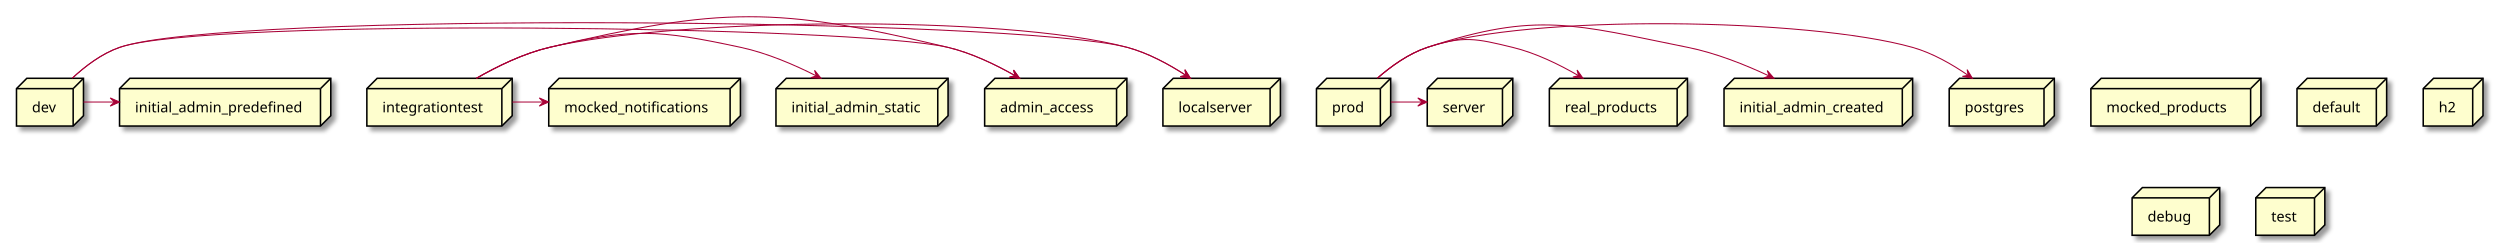
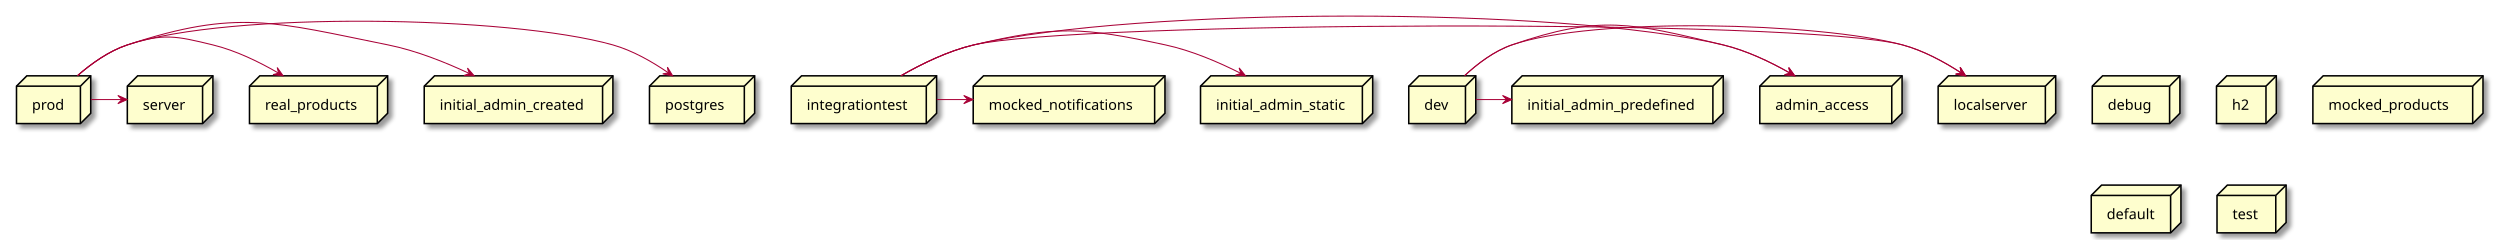
- <svg xmlns="http://www.w3.org/2000/svg" contentScriptType="application/ecmascript" contentStyleType="text/css" height="235px" preserveAspectRatio="none" style="width:2426px;height:235px;background:#FFFFFF;" version="1.1" viewBox="0 0 2426 235" width="2426px" zoomAndPan="magnify">
+ <svg xmlns="http://www.w3.org/2000/svg" contentScriptType="application/ecmascript" contentStyleType="text/css" height="232px" preserveAspectRatio="none" style="width:2425px;height:232px;background:#FFFFFF;" version="1.1" viewBox="0 0 2425 232" width="2425px" zoomAndPan="magnify">
  <defs>
-     <filter height="300%" id="f3vkziwqevlu8" width="300%" x="-1" y="-1">
+     <filter height="300%" id="f1pe19atkahzl6" width="300%" x="-1" y="-1">
      <feGaussianBlur result="blurOut" stdDeviation="2.0" />
      <feColorMatrix in="blurOut" result="blurOut2" type="matrix" values="0 0 0 0 0 0 0 0 0 0 0 0 0 0 0 0 0 0 .4 0" />
      <feOffset dx="4.0" dy="4.0" in="blurOut2" result="blurOut3" />
      <feBlend in="SourceGraphic" in2="blurOut3" mode="normal" />
    </filter>
  </defs>
  <g>
-     <polygon fill="#FEFECE" filter="url(#f3vkziwqevlu8)" points="116,86,126,76,321,76,321,112.297,311,122.297,116,122.297,116,86" style="stroke:#000000;stroke-width:1.5;" />
-     <line style="stroke:#000000;stroke-width:1.5;" x1="311" x2="321" y1="86" y2="76" />
-     <line style="stroke:#000000;stroke-width:1.5;" x1="116" x2="311" y1="86" y2="86" />
-     <line style="stroke:#000000;stroke-width:1.5;" x1="311" x2="311" y1="86" y2="122.297" />
-     <text fill="#000000" font-family="sans-serif" font-size="14" lengthAdjust="spacing" textLength="165" x="131" y="108.995">initial_admin_predefined</text>
-     <polygon fill="#FEFECE" filter="url(#f3vkziwqevlu8)" points="2029,86,2039,76,2194,76,2194,112.297,2184,122.297,2029,122.297,2029,86" style="stroke:#000000;stroke-width:1.5;" />
-     <line style="stroke:#000000;stroke-width:1.5;" x1="2184" x2="2194" y1="86" y2="76" />
-     <line style="stroke:#000000;stroke-width:1.5;" x1="2029" x2="2184" y1="86" y2="86" />
-     <line style="stroke:#000000;stroke-width:1.5;" x1="2184" x2="2184" y1="86" y2="122.297" />
-     <text fill="#000000" font-family="sans-serif" font-size="14" lengthAdjust="spacing" textLength="125" x="2044" y="108.995">mocked_products</text>
-     <polygon fill="#FEFECE" filter="url(#f3vkziwqevlu8)" points="532.5,86,542.5,76,718.5,76,718.5,112.297,708.5,122.297,532.5,122.297,532.5,86" style="stroke:#000000;stroke-width:1.5;" />
-     <line style="stroke:#000000;stroke-width:1.5;" x1="708.5" x2="718.5" y1="86" y2="76" />
-     <line style="stroke:#000000;stroke-width:1.5;" x1="532.5" x2="708.5" y1="86" y2="86" />
-     <line style="stroke:#000000;stroke-width:1.5;" x1="708.5" x2="708.5" y1="86" y2="122.297" />
-     <text fill="#000000" font-family="sans-serif" font-size="14" lengthAdjust="spacing" textLength="146" x="547.5" y="108.995">mocked_notifications</text>
-     <polygon fill="#FEFECE" filter="url(#f3vkziwqevlu8)" points="16,86,26,76,81,76,81,112.297,71,122.297,16,122.297,16,86" style="stroke:#000000;stroke-width:1.5;" />
-     <line style="stroke:#000000;stroke-width:1.5;" x1="71" x2="81" y1="86" y2="76" />
-     <line style="stroke:#000000;stroke-width:1.5;" x1="16" x2="71" y1="86" y2="86" />
-     <line style="stroke:#000000;stroke-width:1.5;" x1="71" x2="71" y1="86" y2="122.297" />
-     <text fill="#000000" font-family="sans-serif" font-size="14" lengthAdjust="spacing" textLength="25" x="31" y="108.995">dev</text>
-     <polygon fill="#FEFECE" filter="url(#f3vkziwqevlu8)" points="753,86,763,76,920,76,920,112.297,910,122.297,753,122.297,753,86" style="stroke:#000000;stroke-width:1.5;" />
-     <line style="stroke:#000000;stroke-width:1.5;" x1="910" x2="920" y1="86" y2="76" />
-     <line style="stroke:#000000;stroke-width:1.5;" x1="753" x2="910" y1="86" y2="86" />
-     <line style="stroke:#000000;stroke-width:1.5;" x1="910" x2="910" y1="86" y2="122.297" />
-     <text fill="#000000" font-family="sans-serif" font-size="14" lengthAdjust="spacing" textLength="127" x="768" y="108.995">initial_admin_static</text>
-     <polygon fill="#FEFECE" filter="url(#f3vkziwqevlu8)" points="1673,86,1683,76,1856,76,1856,112.297,1846,122.297,1673,122.297,1673,86" style="stroke:#000000;stroke-width:1.5;" />
-     <line style="stroke:#000000;stroke-width:1.5;" x1="1846" x2="1856" y1="86" y2="76" />
-     <line style="stroke:#000000;stroke-width:1.5;" x1="1673" x2="1846" y1="86" y2="86" />
-     <line style="stroke:#000000;stroke-width:1.5;" x1="1846" x2="1846" y1="86" y2="122.297" />
-     <text fill="#000000" font-family="sans-serif" font-size="14" lengthAdjust="spacing" textLength="143" x="1688" y="108.995">initial_admin_created</text>
-     <polygon fill="#FEFECE" filter="url(#f3vkziwqevlu8)" points="2229,86,2239,76,2316,76,2316,112.297,2306,122.297,2229,122.297,2229,86" style="stroke:#000000;stroke-width:1.5;" />
-     <line style="stroke:#000000;stroke-width:1.5;" x1="2306" x2="2316" y1="86" y2="76" />
-     <line style="stroke:#000000;stroke-width:1.5;" x1="2229" x2="2306" y1="86" y2="86" />
-     <line style="stroke:#000000;stroke-width:1.5;" x1="2306" x2="2306" y1="86" y2="122.297" />
-     <text fill="#000000" font-family="sans-serif" font-size="14" lengthAdjust="spacing" textLength="47" x="2244" y="108.995">default</text>
-     <polygon fill="#FEFECE" filter="url(#f3vkziwqevlu8)" points="1503.5,86,1513.5,76,1637.5,76,1637.5,112.297,1627.5,122.297,1503.5,122.297,1503.5,86" style="stroke:#000000;stroke-width:1.5;" />
-     <line style="stroke:#000000;stroke-width:1.5;" x1="1627.5" x2="1637.5" y1="86" y2="76" />
-     <line style="stroke:#000000;stroke-width:1.5;" x1="1503.5" x2="1627.5" y1="86" y2="86" />
-     <line style="stroke:#000000;stroke-width:1.5;" x1="1627.5" x2="1627.5" y1="86" y2="122.297" />
-     <text fill="#000000" font-family="sans-serif" font-size="14" lengthAdjust="spacing" textLength="94" x="1518.5" y="108.995">real_products</text>
-     <polygon fill="#FEFECE" filter="url(#f3vkziwqevlu8)" points="2351.5,86,2361.5,76,2409.5,76,2409.5,112.297,2399.5,122.297,2351.5,122.297,2351.5,86" style="stroke:#000000;stroke-width:1.5;" />
-     <line style="stroke:#000000;stroke-width:1.5;" x1="2399.5" x2="2409.5" y1="86" y2="76" />
-     <line style="stroke:#000000;stroke-width:1.5;" x1="2351.5" x2="2399.5" y1="86" y2="86" />
-     <line style="stroke:#000000;stroke-width:1.5;" x1="2399.5" x2="2399.5" y1="86" y2="122.297" />
-     <text fill="#000000" font-family="sans-serif" font-size="14" lengthAdjust="spacing" textLength="18" x="2366.5" y="108.995">h2</text>
-     <polygon fill="#FEFECE" filter="url(#f3vkziwqevlu8)" points="955.5,86,965.5,76,1093.5,76,1093.5,112.297,1083.5,122.297,955.5,122.297,955.5,86" style="stroke:#000000;stroke-width:1.5;" />
-     <line style="stroke:#000000;stroke-width:1.5;" x1="1083.5" x2="1093.5" y1="86" y2="76" />
-     <line style="stroke:#000000;stroke-width:1.5;" x1="955.5" x2="1083.5" y1="86" y2="86" />
-     <line style="stroke:#000000;stroke-width:1.5;" x1="1083.5" x2="1083.5" y1="86" y2="122.297" />
-     <text fill="#000000" font-family="sans-serif" font-size="14" lengthAdjust="spacing" textLength="98" x="970.5" y="108.995">admin_access</text>
-     <polygon fill="#FEFECE" filter="url(#f3vkziwqevlu8)" points="1277.5,86,1287.5,76,1349.5,76,1349.5,112.297,1339.5,122.297,1277.5,122.297,1277.5,86" style="stroke:#000000;stroke-width:1.5;" />
-     <line style="stroke:#000000;stroke-width:1.5;" x1="1339.5" x2="1349.5" y1="86" y2="76" />
-     <line style="stroke:#000000;stroke-width:1.5;" x1="1277.5" x2="1339.5" y1="86" y2="86" />
-     <line style="stroke:#000000;stroke-width:1.5;" x1="1339.5" x2="1339.5" y1="86" y2="122.297" />
-     <text fill="#000000" font-family="sans-serif" font-size="14" lengthAdjust="spacing" textLength="32" x="1292.5" y="108.995">prod</text>
-     <polygon fill="#FEFECE" filter="url(#f3vkziwqevlu8)" points="1128.5,86,1138.5,76,1242.5,76,1242.5,112.297,1232.5,122.297,1128.5,122.297,1128.5,86" style="stroke:#000000;stroke-width:1.5;" />
-     <line style="stroke:#000000;stroke-width:1.5;" x1="1232.5" x2="1242.5" y1="86" y2="76" />
-     <line style="stroke:#000000;stroke-width:1.5;" x1="1128.5" x2="1232.5" y1="86" y2="86" />
-     <line style="stroke:#000000;stroke-width:1.5;" x1="1232.5" x2="1232.5" y1="86" y2="122.297" />
-     <text fill="#000000" font-family="sans-serif" font-size="14" lengthAdjust="spacing" textLength="74" x="1143.5" y="108.995">localserver</text>
-     <polygon fill="#FEFECE" filter="url(#f3vkziwqevlu8)" points="1385,86,1395,76,1468,76,1468,112.297,1458,122.297,1385,122.297,1385,86" style="stroke:#000000;stroke-width:1.5;" />
-     <line style="stroke:#000000;stroke-width:1.5;" x1="1458" x2="1468" y1="86" y2="76" />
-     <line style="stroke:#000000;stroke-width:1.5;" x1="1385" x2="1458" y1="86" y2="86" />
-     <line style="stroke:#000000;stroke-width:1.5;" x1="1458" x2="1458" y1="86" y2="122.297" />
-     <text fill="#000000" font-family="sans-serif" font-size="14" lengthAdjust="spacing" textLength="43" x="1400" y="108.995">server</text>
-     <polygon fill="#FEFECE" filter="url(#f3vkziwqevlu8)" points="2069,192,2079,182,2154,182,2154,218.297,2144,228.297,2069,228.297,2069,192" style="stroke:#000000;stroke-width:1.5;" />
-     <line style="stroke:#000000;stroke-width:1.5;" x1="2144" x2="2154" y1="192" y2="182" />
-     <line style="stroke:#000000;stroke-width:1.5;" x1="2069" x2="2144" y1="192" y2="192" />
-     <line style="stroke:#000000;stroke-width:1.5;" x1="2144" x2="2144" y1="192" y2="228.297" />
-     <text fill="#000000" font-family="sans-serif" font-size="14" lengthAdjust="spacing" textLength="45" x="2084" y="214.995">debug</text>
-     <polygon fill="#FEFECE" filter="url(#f3vkziwqevlu8)" points="1891.5,86,1901.5,76,1993.5,76,1993.5,112.297,1983.5,122.297,1891.5,122.297,1891.5,86" style="stroke:#000000;stroke-width:1.5;" />
-     <line style="stroke:#000000;stroke-width:1.5;" x1="1983.5" x2="1993.5" y1="86" y2="76" />
-     <line style="stroke:#000000;stroke-width:1.5;" x1="1891.5" x2="1983.5" y1="86" y2="86" />
-     <line style="stroke:#000000;stroke-width:1.5;" x1="1983.5" x2="1983.5" y1="86" y2="122.297" />
-     <text fill="#000000" font-family="sans-serif" font-size="14" lengthAdjust="spacing" textLength="62" x="1906.5" y="108.995">postgres</text>
-     <polygon fill="#FEFECE" filter="url(#f3vkziwqevlu8)" points="356,86,366,76,497,76,497,112.297,487,122.297,356,122.297,356,86" style="stroke:#000000;stroke-width:1.5;" />
-     <line style="stroke:#000000;stroke-width:1.5;" x1="487" x2="497" y1="86" y2="76" />
-     <line style="stroke:#000000;stroke-width:1.5;" x1="356" x2="487" y1="86" y2="86" />
-     <line style="stroke:#000000;stroke-width:1.5;" x1="487" x2="487" y1="86" y2="122.297" />
-     <text fill="#000000" font-family="sans-serif" font-size="14" lengthAdjust="spacing" textLength="101" x="371" y="108.995">integrationtest</text>
-     <polygon fill="#FEFECE" filter="url(#f3vkziwqevlu8)" points="2189,192,2199,182,2256,182,2256,218.297,2246,228.297,2189,228.297,2189,192" style="stroke:#000000;stroke-width:1.5;" />
-     <line style="stroke:#000000;stroke-width:1.5;" x1="2246" x2="2256" y1="192" y2="182" />
-     <line style="stroke:#000000;stroke-width:1.5;" x1="2189" x2="2246" y1="192" y2="192" />
-     <line style="stroke:#000000;stroke-width:1.5;" x1="2246" x2="2246" y1="192" y2="228.297" />
-     <text fill="#000000" font-family="sans-serif" font-size="14" lengthAdjust="spacing" textLength="27" x="2204" y="214.995">test</text>
-     <path d="M70.2,75.8 C82.42,64.46 98.68,51.99 116,46 C218.7,10.5 989.06,17.8 1094,46 C1114.09,51.4 1134.33,62.41 1150.65,73 " fill="none" id="dev-to-localserver" style="stroke:#A80036;stroke-width:1.0;" />
-     <polygon fill="#A80036" points="1155.14,75.97,1149.857,67.658,1150.975,73.203,1145.43,74.321,1155.14,75.97" style="stroke:#A80036;stroke-width:1.0;" />
-     <path d="M81.04,99 C90.95,99 100.85,99 110.76,99 " fill="none" id="dev-to-initial_admin_predefined" style="stroke:#A80036;stroke-width:1.0;" />
-     <polygon fill="#A80036" points="115.94,99,106.94,95,110.94,99,106.94,103,115.94,99" style="stroke:#A80036;stroke-width:1.0;" />
-     <path d="M70.2,75.8 C82.42,64.46 98.68,51.99 116,46 C200.43,16.81 833.12,25.23 920,46 C942.62,51.41 965.87,62.55 984.68,73.23 " fill="none" id="dev-to-admin_access" style="stroke:#A80036;stroke-width:1.0;" />
-     <polygon fill="#A80036" points="989.37,75.94,983.577,67.975,985.04,73.439,979.576,74.903,989.37,75.94" style="stroke:#A80036;stroke-width:1.0;" />
-     <path d="M1336.73,75.77 C1349.74,64.43 1366.95,51.96 1385,46 C1484.39,13.18 1755.26,17.59 1856,46 C1875.21,51.42 1894.37,62.43 1909.75,73.02 " fill="none" id="prod-to-postgres" style="stroke:#A80036;stroke-width:1.0;" />
-     <polygon fill="#A80036" points="1913.99,75.99,1908.913,67.551,1909.895,73.122,1904.323,74.103,1913.99,75.99" style="stroke:#A80036;stroke-width:1.0;" />
-     <path d="M1336.73,75.77 C1349.74,64.43 1366.95,51.96 1385,46 C1491.77,10.74 1527.76,23.84 1638,46 C1665.14,51.46 1693.71,62.89 1716.83,73.74 " fill="none" id="prod-to-initial_admin_created" style="stroke:#A80036;stroke-width:1.0;" />
-     <polygon fill="#A80036" points="1721.37,75.9,1714.955,68.427,1716.853,73.756,1711.524,75.654,1721.37,75.9" style="stroke:#A80036;stroke-width:1.0;" />
-     <path d="M1336.73,75.77 C1349.74,64.43 1366.95,51.96 1385,46 C1420.03,34.43 1432.16,37.28 1468,46 C1490.25,51.41 1513.07,62.56 1531.51,73.24 " fill="none" id="prod-to-real_products" style="stroke:#A80036;stroke-width:1.0;" />
-     <polygon fill="#A80036" points="1536.1,75.94,1530.389,67.916,1531.796,73.395,1526.317,74.802,1536.1,75.94" style="stroke:#A80036;stroke-width:1.0;" />
-     <path d="M1349.7,99 C1359.66,99 1369.62,99 1379.59,99 " fill="none" id="prod-to-server" style="stroke:#A80036;stroke-width:1.0;" />
-     <polygon fill="#A80036" points="1384.8,99,1375.8,95,1379.8,99,1375.8,103,1384.8,99" style="stroke:#A80036;stroke-width:1.0;" />
-     <path d="M462.36,75.93 C482.3,64.48 508.07,51.86 533,46 C654.36,17.47 973.6,13.65 1094,46 C1114.09,51.4 1134.33,62.41 1150.65,73 " fill="none" id="integrationtest-to-localserver" style="stroke:#A80036;stroke-width:1.0;" />
-     <polygon fill="#A80036" points="1155.14,75.97,1149.857,67.658,1150.975,73.203,1145.43,74.321,1155.14,75.97" style="stroke:#A80036;stroke-width:1.0;" />
-     <path d="M462.36,75.93 C482.3,64.48 508.07,51.86 533,46 C613.47,27.08 638.18,28.62 719,46 C744.33,51.45 770.78,62.81 792.15,73.62 " fill="none" id="integrationtest-to-initial_admin_static" style="stroke:#A80036;stroke-width:1.0;" />
-     <polygon fill="#A80036" points="796.64,75.91,790.447,68.252,792.188,73.634,786.806,75.375,796.64,75.91" style="stroke:#A80036;stroke-width:1.0;" />
-     <path d="M497.24,99 C507.19,99 517.15,99 527.1,99 " fill="none" id="integrationtest-to-mocked_notifications" style="stroke:#A80036;stroke-width:1.0;" />
-     <polygon fill="#A80036" points="532.31,99,523.31,95,527.31,99,523.31,103,532.31,99" style="stroke:#A80036;stroke-width:1.0;" />
-     <path d="M462.36,75.93 C482.3,64.48 508.07,51.86 533,46 C700.44,6.64 752.71,6 920,46 C942.62,51.41 965.87,62.55 984.68,73.23 " fill="none" id="integrationtest-to-admin_access" style="stroke:#A80036;stroke-width:1.0;" />
-     <polygon fill="#A80036" points="989.37,75.94,983.577,67.975,985.04,73.439,979.576,74.903,989.37,75.94" style="stroke:#A80036;stroke-width:1.0;" />
+     <polygon fill="#FEFECE" filter="url(#f1pe19atkahzl6)" points="630,83.57,640,73.57,732,73.57,732,109.867,722,119.867,630,119.867,630,83.57" style="stroke:#000000;stroke-width:1.5;" />
+     <line style="stroke:#000000;stroke-width:1.5;" x1="722" x2="732" y1="83.57" y2="73.57" />
+     <line style="stroke:#000000;stroke-width:1.5;" x1="630" x2="722" y1="83.57" y2="83.57" />
+     <line style="stroke:#000000;stroke-width:1.5;" x1="722" x2="722" y1="83.57" y2="119.867" />
+     <text fill="#000000" font-family="sans-serif" font-size="14" lengthAdjust="spacing" textLength="62" x="645" y="106.565">postgres</text>
+     <polygon fill="#FEFECE" filter="url(#f1pe19atkahzl6)" points="1707,83.57,1717,73.57,1845,73.57,1845,109.867,1835,119.867,1707,119.867,1707,83.57" style="stroke:#000000;stroke-width:1.5;" />
+     <line style="stroke:#000000;stroke-width:1.5;" x1="1835" x2="1845" y1="83.57" y2="73.57" />
+     <line style="stroke:#000000;stroke-width:1.5;" x1="1707" x2="1835" y1="83.57" y2="83.57" />
+     <line style="stroke:#000000;stroke-width:1.5;" x1="1835" x2="1835" y1="83.57" y2="119.867" />
+     <text fill="#000000" font-family="sans-serif" font-size="14" lengthAdjust="spacing" textLength="98" x="1722" y="106.565">admin_access</text>
+     <polygon fill="#FEFECE" filter="url(#f1pe19atkahzl6)" points="2029.5,83.57,2039.5,73.57,2114.5,73.57,2114.5,109.867,2104.5,119.867,2029.5,119.867,2029.5,83.57" style="stroke:#000000;stroke-width:1.5;" />
+     <line style="stroke:#000000;stroke-width:1.5;" x1="2104.5" x2="2114.5" y1="83.57" y2="73.57" />
+     <line style="stroke:#000000;stroke-width:1.5;" x1="2029.5" x2="2104.5" y1="83.57" y2="83.57" />
+     <line style="stroke:#000000;stroke-width:1.5;" x1="2104.5" x2="2104.5" y1="83.57" y2="119.867" />
+     <text fill="#000000" font-family="sans-serif" font-size="14" lengthAdjust="spacing" textLength="45" x="2044.5" y="106.565">debug</text>
+     <polygon fill="#FEFECE" filter="url(#f1pe19atkahzl6)" points="2150,83.57,2160,73.57,2208,73.57,2208,109.867,2198,119.867,2150,119.867,2150,83.57" style="stroke:#000000;stroke-width:1.5;" />
+     <line style="stroke:#000000;stroke-width:1.5;" x1="2198" x2="2208" y1="83.57" y2="73.57" />
+     <line style="stroke:#000000;stroke-width:1.5;" x1="2150" x2="2198" y1="83.57" y2="83.57" />
+     <line style="stroke:#000000;stroke-width:1.5;" x1="2198" x2="2198" y1="83.57" y2="119.867" />
+     <text fill="#000000" font-family="sans-serif" font-size="14" lengthAdjust="spacing" textLength="18" x="2165" y="106.565">h2</text>
+     <polygon fill="#FEFECE" filter="url(#f1pe19atkahzl6)" points="16,83.57,26,73.57,88,73.57,88,109.867,78,119.867,16,119.867,16,83.57" style="stroke:#000000;stroke-width:1.5;" />
+     <line style="stroke:#000000;stroke-width:1.5;" x1="78" x2="88" y1="83.57" y2="73.57" />
+     <line style="stroke:#000000;stroke-width:1.5;" x1="16" x2="78" y1="83.57" y2="83.57" />
+     <line style="stroke:#000000;stroke-width:1.5;" x1="78" x2="78" y1="83.57" y2="119.867" />
+     <text fill="#000000" font-family="sans-serif" font-size="14" lengthAdjust="spacing" textLength="32" x="31" y="106.565">prod</text>
+     <polygon fill="#FEFECE" filter="url(#f1pe19atkahzl6)" points="767.5,83.57,777.5,73.57,908.5,73.57,908.5,109.867,898.5,119.867,767.5,119.867,767.5,83.57" style="stroke:#000000;stroke-width:1.5;" />
+     <line style="stroke:#000000;stroke-width:1.5;" x1="898.5" x2="908.5" y1="83.57" y2="73.57" />
+     <line style="stroke:#000000;stroke-width:1.5;" x1="767.5" x2="898.5" y1="83.57" y2="83.57" />
+     <line style="stroke:#000000;stroke-width:1.5;" x1="898.5" x2="898.5" y1="83.57" y2="119.867" />
+     <text fill="#000000" font-family="sans-serif" font-size="14" lengthAdjust="spacing" textLength="101" x="782.5" y="106.565">integrationtest</text>
+     <polygon fill="#FEFECE" filter="url(#f1pe19atkahzl6)" points="2243.5,83.57,2253.5,73.57,2408.5,73.57,2408.5,109.867,2398.5,119.867,2243.5,119.867,2243.5,83.57" style="stroke:#000000;stroke-width:1.5;" />
+     <line style="stroke:#000000;stroke-width:1.5;" x1="2398.5" x2="2408.5" y1="83.57" y2="73.57" />
+     <line style="stroke:#000000;stroke-width:1.5;" x1="2243.5" x2="2398.5" y1="83.57" y2="83.57" />
+     <line style="stroke:#000000;stroke-width:1.5;" x1="2398.5" x2="2398.5" y1="83.57" y2="119.867" />
+     <text fill="#000000" font-family="sans-serif" font-size="14" lengthAdjust="spacing" textLength="125" x="2258.5" y="106.565">mocked_products</text>
+     <polygon fill="#FEFECE" filter="url(#f1pe19atkahzl6)" points="2028.5,189.57,2038.5,179.57,2115.5,179.57,2115.5,215.867,2105.5,225.867,2028.5,225.867,2028.5,189.57" style="stroke:#000000;stroke-width:1.5;" />
+     <line style="stroke:#000000;stroke-width:1.5;" x1="2105.5" x2="2115.5" y1="189.57" y2="179.57" />
+     <line style="stroke:#000000;stroke-width:1.5;" x1="2028.5" x2="2105.5" y1="189.57" y2="189.57" />
+     <line style="stroke:#000000;stroke-width:1.5;" x1="2105.5" x2="2105.5" y1="189.57" y2="225.867" />
+     <text fill="#000000" font-family="sans-serif" font-size="14" lengthAdjust="spacing" textLength="47" x="2043.5" y="212.565">default</text>
+     <polygon fill="#FEFECE" filter="url(#f1pe19atkahzl6)" points="1366.5,83.57,1376.5,73.57,1431.5,73.57,1431.5,109.867,1421.5,119.867,1366.5,119.867,1366.5,83.57" style="stroke:#000000;stroke-width:1.5;" />
+     <line style="stroke:#000000;stroke-width:1.5;" x1="1421.5" x2="1431.5" y1="83.57" y2="73.57" />
+     <line style="stroke:#000000;stroke-width:1.5;" x1="1366.5" x2="1421.5" y1="83.57" y2="83.57" />
+     <line style="stroke:#000000;stroke-width:1.5;" x1="1421.5" x2="1421.5" y1="83.57" y2="119.867" />
+     <text fill="#000000" font-family="sans-serif" font-size="14" lengthAdjust="spacing" textLength="25" x="1381.5" y="106.565">dev</text>
+     <polygon fill="#FEFECE" filter="url(#f1pe19atkahzl6)" points="1880,83.57,1890,73.57,1994,73.57,1994,109.867,1984,119.867,1880,119.867,1880,83.57" style="stroke:#000000;stroke-width:1.5;" />
+     <line style="stroke:#000000;stroke-width:1.5;" x1="1984" x2="1994" y1="83.57" y2="73.57" />
+     <line style="stroke:#000000;stroke-width:1.5;" x1="1880" x2="1984" y1="83.57" y2="83.57" />
+     <line style="stroke:#000000;stroke-width:1.5;" x1="1984" x2="1984" y1="83.57" y2="119.867" />
+     <text fill="#000000" font-family="sans-serif" font-size="14" lengthAdjust="spacing" textLength="74" x="1895" y="106.565">localserver</text>
+     <polygon fill="#FEFECE" filter="url(#f1pe19atkahzl6)" points="123.5,83.57,133.5,73.57,206.5,73.57,206.5,109.867,196.5,119.867,123.5,119.867,123.5,83.57" style="stroke:#000000;stroke-width:1.5;" />
+     <line style="stroke:#000000;stroke-width:1.5;" x1="196.5" x2="206.5" y1="83.57" y2="73.57" />
+     <line style="stroke:#000000;stroke-width:1.5;" x1="123.5" x2="196.5" y1="83.57" y2="83.57" />
+     <line style="stroke:#000000;stroke-width:1.5;" x1="196.5" x2="196.5" y1="83.57" y2="119.867" />
+     <text fill="#000000" font-family="sans-serif" font-size="14" lengthAdjust="spacing" textLength="43" x="138.5" y="106.565">server</text>
+     <polygon fill="#FEFECE" filter="url(#f1pe19atkahzl6)" points="1466.5,83.57,1476.5,73.57,1671.5,73.57,1671.5,109.867,1661.5,119.867,1466.5,119.867,1466.5,83.57" style="stroke:#000000;stroke-width:1.5;" />
+     <line style="stroke:#000000;stroke-width:1.5;" x1="1661.5" x2="1671.5" y1="83.57" y2="73.57" />
+     <line style="stroke:#000000;stroke-width:1.5;" x1="1466.5" x2="1661.5" y1="83.57" y2="83.57" />
+     <line style="stroke:#000000;stroke-width:1.5;" x1="1661.5" x2="1661.5" y1="83.57" y2="119.867" />
+     <text fill="#000000" font-family="sans-serif" font-size="14" lengthAdjust="spacing" textLength="165" x="1481.5" y="106.565">initial_admin_predefined</text>
+     <polygon fill="#FEFECE" filter="url(#f1pe19atkahzl6)" points="1164.5,83.57,1174.5,73.57,1331.5,73.57,1331.5,109.867,1321.5,119.867,1164.5,119.867,1164.5,83.57" style="stroke:#000000;stroke-width:1.5;" />
+     <line style="stroke:#000000;stroke-width:1.5;" x1="1321.5" x2="1331.5" y1="83.57" y2="73.57" />
+     <line style="stroke:#000000;stroke-width:1.5;" x1="1164.5" x2="1321.5" y1="83.57" y2="83.57" />
+     <line style="stroke:#000000;stroke-width:1.5;" x1="1321.5" x2="1321.5" y1="83.57" y2="119.867" />
+     <text fill="#000000" font-family="sans-serif" font-size="14" lengthAdjust="spacing" textLength="127" x="1179.5" y="106.565">initial_admin_static</text>
+     <polygon fill="#FEFECE" filter="url(#f1pe19atkahzl6)" points="242,83.57,252,73.57,376,73.57,376,109.867,366,119.867,242,119.867,242,83.57" style="stroke:#000000;stroke-width:1.5;" />
+     <line style="stroke:#000000;stroke-width:1.5;" x1="366" x2="376" y1="83.57" y2="73.57" />
+     <line style="stroke:#000000;stroke-width:1.5;" x1="242" x2="366" y1="83.57" y2="83.57" />
+     <line style="stroke:#000000;stroke-width:1.5;" x1="366" x2="366" y1="83.57" y2="119.867" />
+     <text fill="#000000" font-family="sans-serif" font-size="14" lengthAdjust="spacing" textLength="94" x="257" y="106.565">real_products</text>
+     <polygon fill="#FEFECE" filter="url(#f1pe19atkahzl6)" points="944,83.57,954,73.57,1130,73.57,1130,109.867,1120,119.867,944,119.867,944,83.57" style="stroke:#000000;stroke-width:1.5;" />
+     <line style="stroke:#000000;stroke-width:1.5;" x1="1120" x2="1130" y1="83.57" y2="73.57" />
+     <line style="stroke:#000000;stroke-width:1.5;" x1="944" x2="1120" y1="83.57" y2="83.57" />
+     <line style="stroke:#000000;stroke-width:1.5;" x1="1120" x2="1120" y1="83.57" y2="119.867" />
+     <text fill="#000000" font-family="sans-serif" font-size="14" lengthAdjust="spacing" textLength="146" x="959" y="106.565">mocked_notifications</text>
+     <polygon fill="#FEFECE" filter="url(#f1pe19atkahzl6)" points="411.5,83.57,421.5,73.57,594.5,73.57,594.5,109.867,584.5,119.867,411.5,119.867,411.5,83.57" style="stroke:#000000;stroke-width:1.5;" />
+     <line style="stroke:#000000;stroke-width:1.5;" x1="584.5" x2="594.5" y1="83.57" y2="73.57" />
+     <line style="stroke:#000000;stroke-width:1.5;" x1="411.5" x2="584.5" y1="83.57" y2="83.57" />
+     <line style="stroke:#000000;stroke-width:1.5;" x1="584.5" x2="584.5" y1="83.57" y2="119.867" />
+     <text fill="#000000" font-family="sans-serif" font-size="14" lengthAdjust="spacing" textLength="143" x="426.5" y="106.565">initial_admin_created</text>
+     <polygon fill="#FEFECE" filter="url(#f1pe19atkahzl6)" points="2150.5,189.57,2160.5,179.57,2217.5,179.57,2217.5,215.867,2207.5,225.867,2150.5,225.867,2150.5,189.57" style="stroke:#000000;stroke-width:1.5;" />
+     <line style="stroke:#000000;stroke-width:1.5;" x1="2207.5" x2="2217.5" y1="189.57" y2="179.57" />
+     <line style="stroke:#000000;stroke-width:1.5;" x1="2150.5" x2="2207.5" y1="189.57" y2="189.57" />
+     <line style="stroke:#000000;stroke-width:1.5;" x1="2207.5" x2="2207.5" y1="189.57" y2="225.867" />
+     <text fill="#000000" font-family="sans-serif" font-size="14" lengthAdjust="spacing" textLength="27" x="2165.5" y="212.565">test</text>
+     <path d="M75.23,73.34 C88.24,62 105.45,49.53 123.5,43.57 C222.89,10.75 493.76,15.16 594.5,43.57 C613.71,48.99 632.87,60 648.25,70.59 " fill="none" id="prod-to-postgres" style="stroke:#A80036;stroke-width:1.0;" />
+     <polygon fill="#A80036" points="652.49,73.56,647.413,65.121,648.394,70.692,642.823,71.674,652.49,73.56" style="stroke:#A80036;stroke-width:1.0;" />
+     <path d="M75.23,73.34 C88.24,62 105.45,49.53 123.5,43.57 C230.27,8.31 266.26,21.41 376.5,43.57 C403.64,49.03 432.21,60.46 455.33,71.31 " fill="none" id="prod-to-initial_admin_created" style="stroke:#A80036;stroke-width:1.0;" />
+     <polygon fill="#A80036" points="459.87,73.47,453.455,65.997,455.353,71.326,450.024,73.224,459.87,73.47" style="stroke:#A80036;stroke-width:1.0;" />
+     <path d="M75.23,73.34 C88.24,62 105.45,49.53 123.5,43.57 C158.53,32 170.66,34.85 206.5,43.57 C228.75,48.98 251.57,60.13 270.01,70.81 " fill="none" id="prod-to-real_products" style="stroke:#A80036;stroke-width:1.0;" />
+     <polygon fill="#A80036" points="274.6,73.51,268.889,65.486,270.296,70.965,264.817,72.372,274.6,73.51" style="stroke:#A80036;stroke-width:1.0;" />
+     <path d="M88.2,96.57 C98.16,96.57 108.12,96.57 118.09,96.57 " fill="none" id="prod-to-server" style="stroke:#A80036;stroke-width:1.0;" />
+     <polygon fill="#A80036" points="123.3,96.57,114.3,92.57,118.3,96.57,114.3,100.57,123.3,96.57" style="stroke:#A80036;stroke-width:1.0;" />
+     <path d="M873.86,73.5 C893.8,62.05 919.57,49.43 944.5,43.57 C1041.95,20.66 1748.82,17.59 1845.5,43.57 C1865.59,48.97 1885.83,59.98 1902.15,70.57 " fill="none" id="integrationtest-to-localserver" style="stroke:#A80036;stroke-width:1.0;" />
+     <polygon fill="#A80036" points="1906.64,73.54,1901.357,65.228,1902.475,70.773,1896.93,71.891,1906.64,73.54" style="stroke:#A80036;stroke-width:1.0;" />
+     <path d="M873.86,73.5 C893.8,62.05 919.57,49.43 944.5,43.57 C1024.97,24.65 1049.68,26.19 1130.5,43.57 C1155.83,49.02 1182.28,60.38 1203.65,71.19 " fill="none" id="integrationtest-to-initial_admin_static" style="stroke:#A80036;stroke-width:1.0;" />
+     <polygon fill="#A80036" points="1208.14,73.48,1201.947,65.822,1203.688,71.204,1198.306,72.945,1208.14,73.48" style="stroke:#A80036;stroke-width:1.0;" />
+     <path d="M908.74,96.57 C918.69,96.57 928.65,96.57 938.6,96.57 " fill="none" id="integrationtest-to-mocked_notifications" style="stroke:#A80036;stroke-width:1.0;" />
+     <polygon fill="#A80036" points="943.81,96.57,934.81,92.57,938.81,96.57,934.81,100.57,943.81,96.57" style="stroke:#A80036;stroke-width:1.0;" />
+     <path d="M873.86,73.5 C893.8,62.05 919.57,49.43 944.5,43.57 C1101.77,6.6 1514.37,6 1671.5,43.57 C1694.12,48.98 1717.37,60.12 1736.18,70.8 " fill="none" id="integrationtest-to-admin_access" style="stroke:#A80036;stroke-width:1.0;" />
+     <polygon fill="#A80036" points="1740.87,73.51,1735.077,65.545,1736.54,71.009,1731.076,72.473,1740.87,73.51" style="stroke:#A80036;stroke-width:1.0;" />
+     <path d="M1420.7,73.37 C1432.92,62.03 1449.18,49.56 1466.5,43.57 C1546.1,16.05 1764.16,21.71 1845.5,43.57 C1865.59,48.97 1885.83,59.98 1902.15,70.57 " fill="none" id="dev-to-localserver" style="stroke:#A80036;stroke-width:1.0;" />
+     <polygon fill="#A80036" points="1906.64,73.54,1901.357,65.228,1902.475,70.773,1896.93,71.891,1906.64,73.54" style="stroke:#A80036;stroke-width:1.0;" />
+     <path d="M1431.54,96.57 C1441.45,96.57 1451.35,96.57 1461.26,96.57 " fill="none" id="dev-to-initial_admin_predefined" style="stroke:#A80036;stroke-width:1.0;" />
+     <polygon fill="#A80036" points="1466.44,96.57,1457.44,92.57,1461.44,96.57,1457.44,100.57,1466.44,96.57" style="stroke:#A80036;stroke-width:1.0;" />
+     <path d="M1420.7,73.37 C1432.92,62.03 1449.18,49.56 1466.5,43.57 C1552.61,13.8 1582.89,22.38 1671.5,43.57 C1694.12,48.98 1717.37,60.12 1736.18,70.8 " fill="none" id="dev-to-admin_access" style="stroke:#A80036;stroke-width:1.0;" />
+     <polygon fill="#A80036" points="1740.87,73.51,1735.077,65.545,1736.54,71.009,1731.076,72.473,1740.87,73.51" style="stroke:#A80036;stroke-width:1.0;" />
  </g>
</svg>
